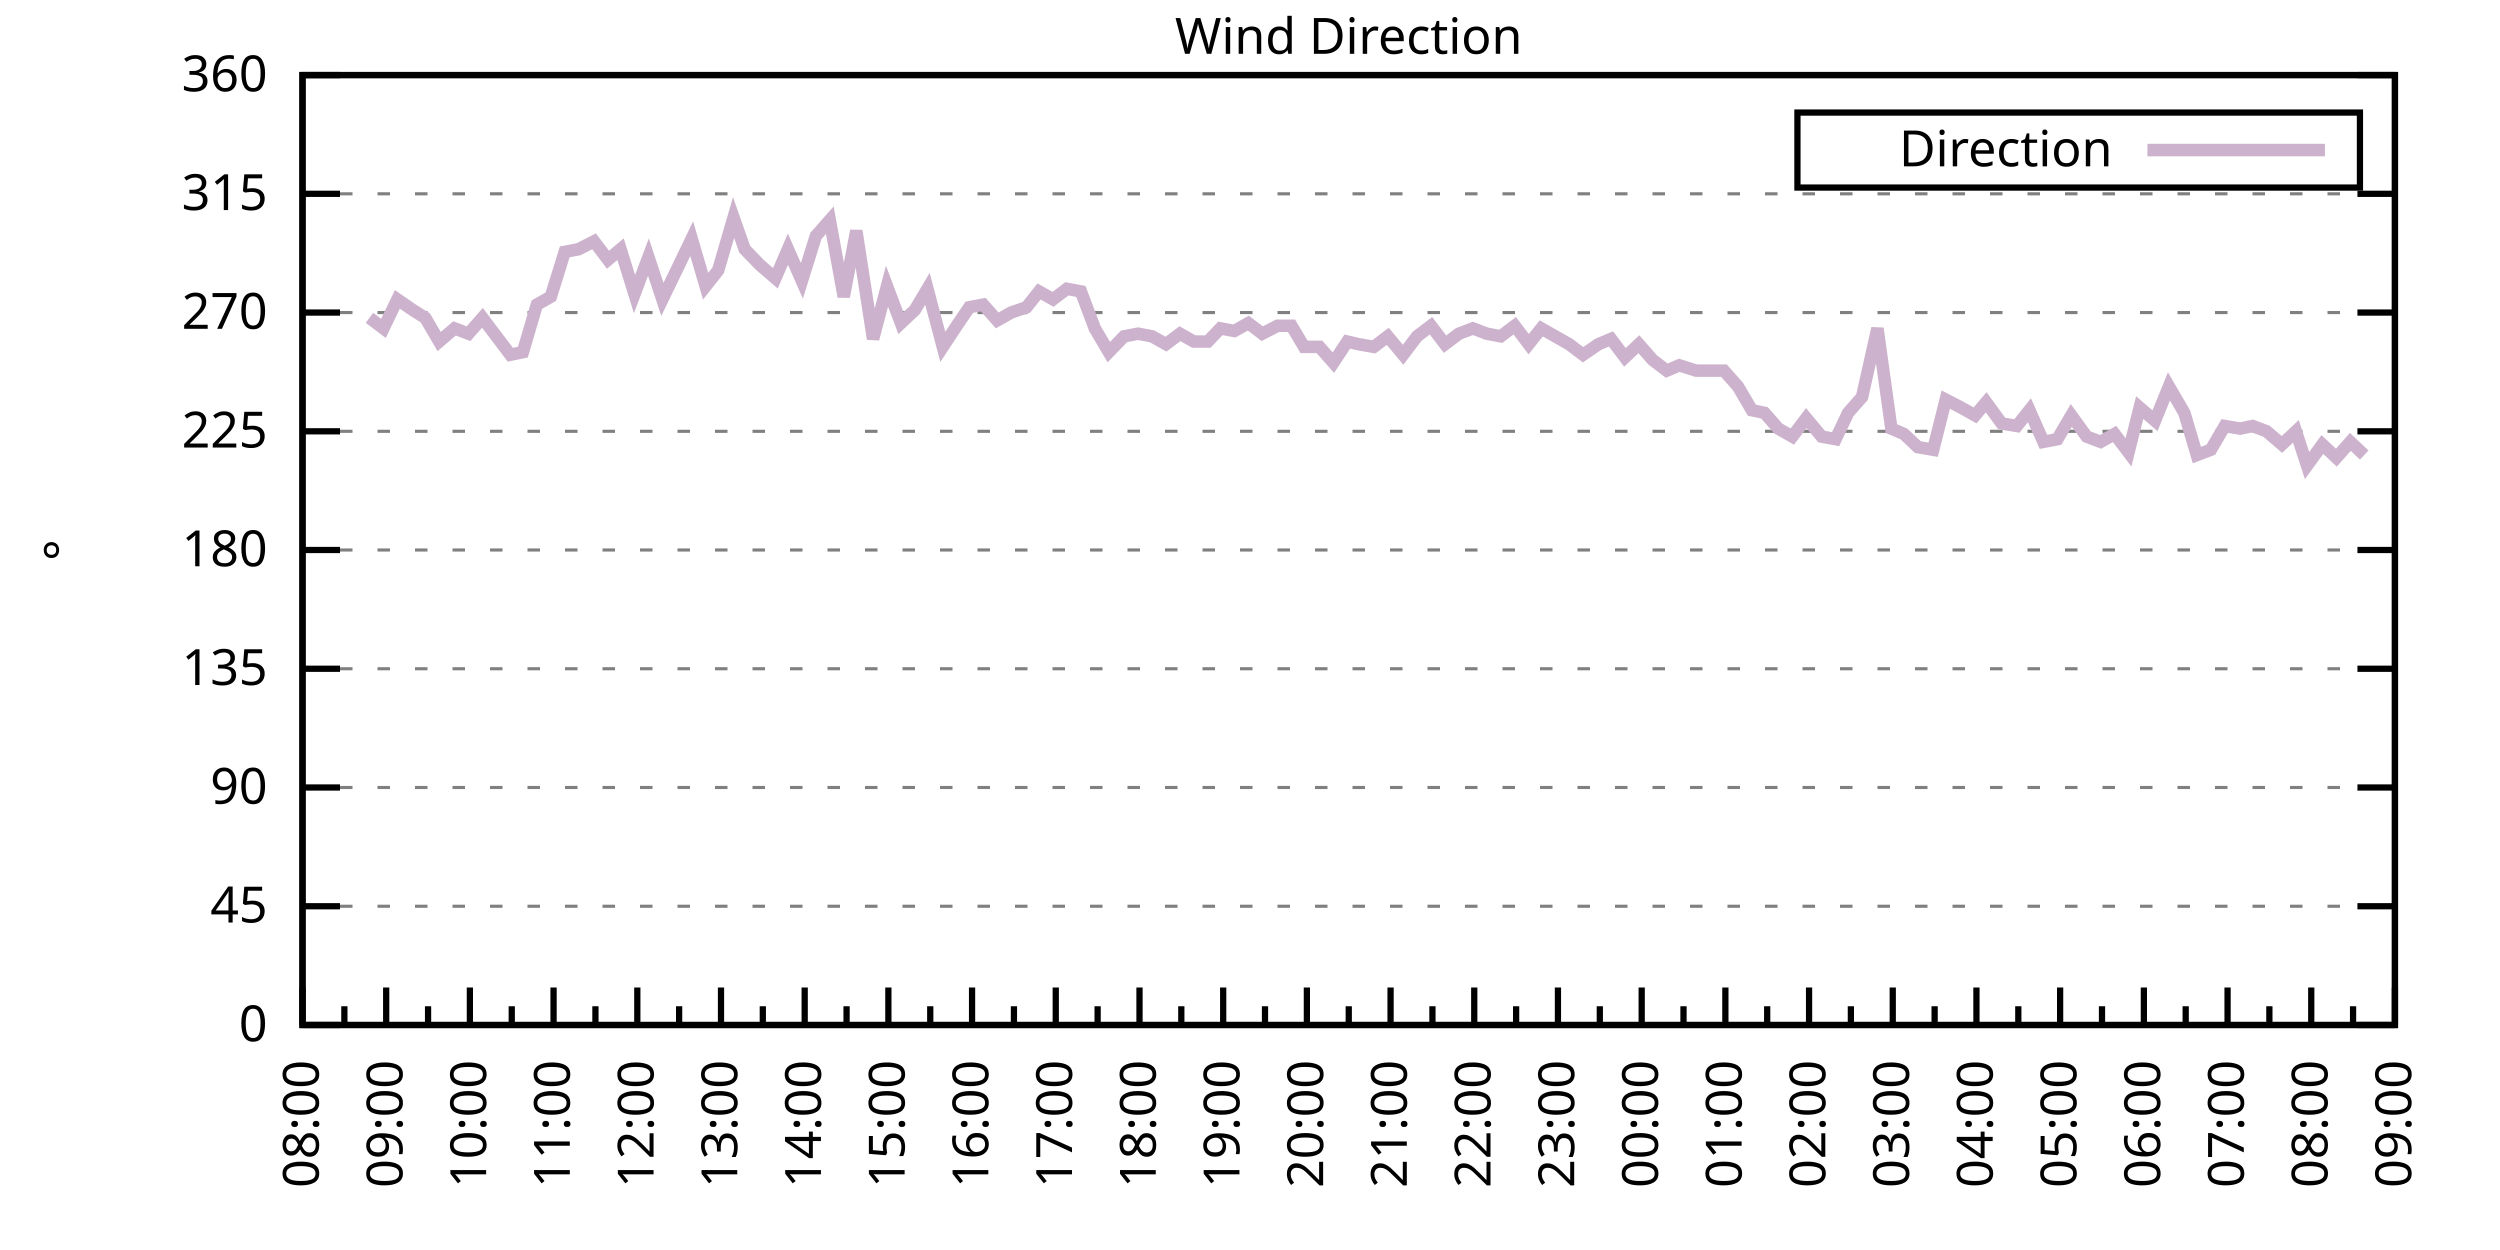
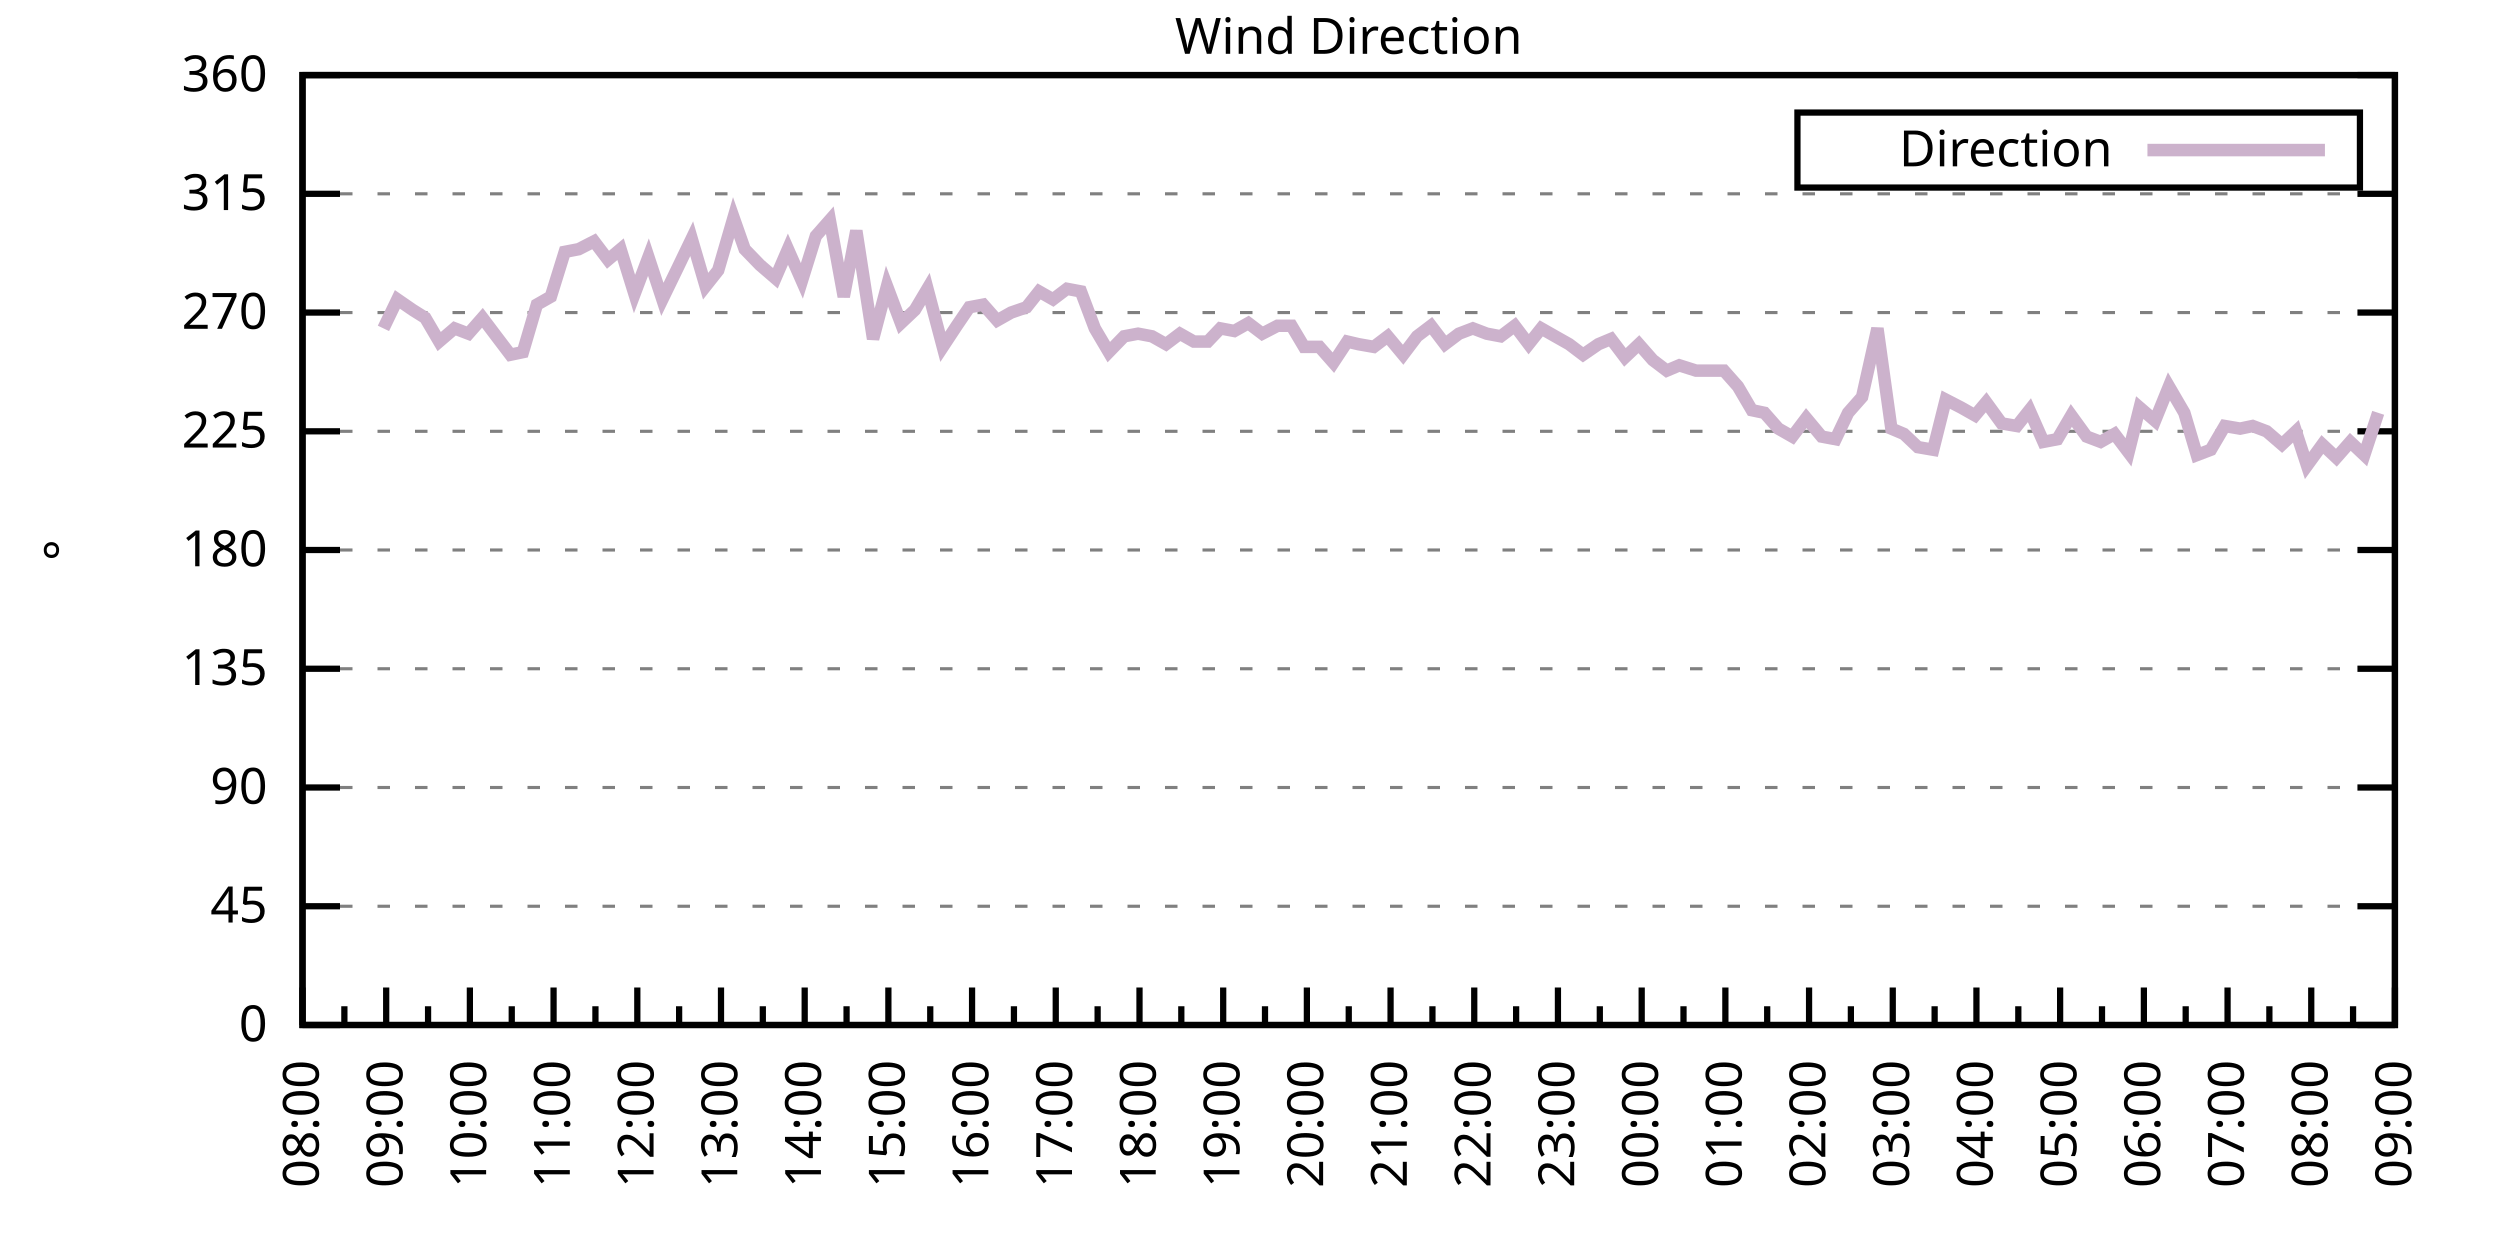
<svg xmlns="http://www.w3.org/2000/svg" xmlns:xlink="http://www.w3.org/1999/xlink" width="400" height="200" viewBox="0 0 400 200">
  <g id="gnuplot_canvas">
    <rect x="0" y="0" width="400" height="200" fill="none" />
    <defs>
      <circle id="gpDot" r="0.5" stroke-width="0.5" stroke="currentColor" />
      <path id="gpPt0" stroke-width="0.333" stroke="currentColor" d="M-1,0 h2 M0,-1 v2" />
      <path id="gpPt1" stroke-width="0.333" stroke="currentColor" d="M-1,-1 L1,1 M1,-1 L-1,1" />
      <path id="gpPt2" stroke-width="0.333" stroke="currentColor" d="M-1,0 L1,0 M0,-1 L0,1 M-1,-1 L1,1 M-1,1 L1,-1" />
      <rect id="gpPt3" stroke-width="0.333" stroke="currentColor" x="-1" y="-1" width="2" height="2" />
      <rect id="gpPt4" stroke-width="0.333" stroke="currentColor" fill="currentColor" x="-1" y="-1" width="2" height="2" />
      <circle id="gpPt5" stroke-width="0.333" stroke="currentColor" cx="0" cy="0" r="1" />
      <use xlink:href="#gpPt5" id="gpPt6" fill="currentColor" stroke="none" />
      <path id="gpPt7" stroke-width="0.333" stroke="currentColor" d="M0,-1.33 L-1.33,0.67 L1.33,0.67 z" />
      <use xlink:href="#gpPt7" id="gpPt8" fill="currentColor" stroke="none" />
      <use xlink:href="#gpPt7" id="gpPt9" stroke="currentColor" transform="rotate(180)" />
      <use xlink:href="#gpPt9" id="gpPt10" fill="currentColor" stroke="none" />
      <use xlink:href="#gpPt3" id="gpPt11" stroke="currentColor" transform="rotate(45)" />
      <use xlink:href="#gpPt11" id="gpPt12" fill="currentColor" stroke="none" />
      <path id="gpPt13" stroke-width="0.333" stroke="currentColor" d="M0,1.330 L1.265,0.411 L0.782,-1.067 L-0.782,-1.076 L-1.265,0.411 z" />
      <use xlink:href="#gpPt13" id="gpPt14" fill="currentColor" stroke="none" />
      <filter id="textbox" filterUnits="objectBoundingBox" x="0" y="0" height="1" width="1">
        <feFlood flood-color="white" flood-opacity="1" result="bgnd" />
        <feComposite in="SourceGraphic" in2="bgnd" operator="atop" />
      </filter>
      <filter id="greybox" filterUnits="objectBoundingBox" x="0" y="0" height="1" width="1">
        <feFlood flood-color="lightgrey" flood-opacity="1" result="grey" />
        <feComposite in="SourceGraphic" in2="grey" operator="atop" />
      </filter>
    </defs>
    <g fill="none" color="white" stroke="currentColor" stroke-width="1.00" stroke-linecap="butt" stroke-linejoin="miter">
</g>
    <g fill="none" color="black" stroke="currentColor" stroke-width="1.00" stroke-linecap="butt" stroke-linejoin="miter">
      <g stroke="none" shape-rendering="crispEdges">
        <polygon fill="rgb(255, 255, 255)" points="48.40,164.00 383.18,164.00 383.18,12.02 48.40,12.02 " />
      </g>
    </g>
    <g fill="none" color="black" stroke="currentColor" stroke-width="1.00" stroke-linecap="butt" stroke-linejoin="miter">
</g>
    <g fill="none" color="black" stroke="black" stroke-width="0.50" stroke-linecap="butt" stroke-linejoin="miter">
</g>
    <g fill="none" color="gray" stroke="currentColor" stroke-width="0.50" stroke-linecap="butt" stroke-linejoin="miter">
      <path stroke="gray" stroke-dasharray="2,4" class="gridline" d="M48.40,164.00 L383.19,164.00  " />
    </g>
    <g fill="none" color="gray" stroke="gray" stroke-width="1.00" stroke-linecap="butt" stroke-linejoin="miter">
</g>
    <g fill="none" color="black" stroke="currentColor" stroke-width="1.00" stroke-linecap="butt" stroke-linejoin="miter">
      <path stroke="black" d="M48.40,164.00 L54.40,164.00 M383.19,164.00 L377.19,164.00  " />
      <g transform="translate(42.80,166.60)" stroke="none" fill="black" font-family="Sans" font-size="8.00" text-anchor="end">
        <text>
          <tspan font-family="Sans"> 0</tspan>
        </text>
      </g>
    </g>
    <g fill="none" color="black" stroke="currentColor" stroke-width="1.00" stroke-linecap="butt" stroke-linejoin="miter">
</g>
    <g fill="none" color="black" stroke="black" stroke-width="0.50" stroke-linecap="butt" stroke-linejoin="miter">
</g>
    <g fill="none" color="gray" stroke="currentColor" stroke-width="0.50" stroke-linecap="butt" stroke-linejoin="miter">
      <path stroke="gray" stroke-dasharray="2,4" class="gridline" d="M48.40,145.00 L383.19,145.00  " />
    </g>
    <g fill="none" color="gray" stroke="gray" stroke-width="1.00" stroke-linecap="butt" stroke-linejoin="miter">
</g>
    <g fill="none" color="black" stroke="currentColor" stroke-width="1.00" stroke-linecap="butt" stroke-linejoin="miter">
      <path stroke="black" d="M48.40,145.00 L54.40,145.00 M383.19,145.00 L377.19,145.00  " />
      <g transform="translate(42.80,147.60)" stroke="none" fill="black" font-family="Sans" font-size="8.00" text-anchor="end">
        <text>
          <tspan font-family="Sans"> 45</tspan>
        </text>
      </g>
    </g>
    <g fill="none" color="black" stroke="currentColor" stroke-width="1.00" stroke-linecap="butt" stroke-linejoin="miter">
</g>
    <g fill="none" color="black" stroke="black" stroke-width="0.50" stroke-linecap="butt" stroke-linejoin="miter">
</g>
    <g fill="none" color="gray" stroke="currentColor" stroke-width="0.50" stroke-linecap="butt" stroke-linejoin="miter">
      <path stroke="gray" stroke-dasharray="2,4" class="gridline" d="M48.40,126.00 L383.19,126.00  " />
    </g>
    <g fill="none" color="gray" stroke="gray" stroke-width="1.00" stroke-linecap="butt" stroke-linejoin="miter">
</g>
    <g fill="none" color="black" stroke="currentColor" stroke-width="1.00" stroke-linecap="butt" stroke-linejoin="miter">
      <path stroke="black" d="M48.40,126.00 L54.40,126.00 M383.19,126.00 L377.19,126.00  " />
      <g transform="translate(42.80,128.60)" stroke="none" fill="black" font-family="Sans" font-size="8.00" text-anchor="end">
        <text>
          <tspan font-family="Sans"> 90</tspan>
        </text>
      </g>
    </g>
    <g fill="none" color="black" stroke="currentColor" stroke-width="1.00" stroke-linecap="butt" stroke-linejoin="miter">
</g>
    <g fill="none" color="black" stroke="black" stroke-width="0.50" stroke-linecap="butt" stroke-linejoin="miter">
</g>
    <g fill="none" color="gray" stroke="currentColor" stroke-width="0.50" stroke-linecap="butt" stroke-linejoin="miter">
      <path stroke="gray" stroke-dasharray="2,4" class="gridline" d="M48.40,107.00 L383.19,107.00  " />
    </g>
    <g fill="none" color="gray" stroke="gray" stroke-width="1.00" stroke-linecap="butt" stroke-linejoin="miter">
</g>
    <g fill="none" color="black" stroke="currentColor" stroke-width="1.00" stroke-linecap="butt" stroke-linejoin="miter">
      <path stroke="black" d="M48.40,107.00 L54.40,107.00 M383.19,107.00 L377.19,107.00  " />
      <g transform="translate(42.80,109.60)" stroke="none" fill="black" font-family="Sans" font-size="8.00" text-anchor="end">
        <text>
          <tspan font-family="Sans"> 135</tspan>
        </text>
      </g>
    </g>
    <g fill="none" color="black" stroke="currentColor" stroke-width="1.00" stroke-linecap="butt" stroke-linejoin="miter">
</g>
    <g fill="none" color="black" stroke="black" stroke-width="0.50" stroke-linecap="butt" stroke-linejoin="miter">
</g>
    <g fill="none" color="gray" stroke="currentColor" stroke-width="0.50" stroke-linecap="butt" stroke-linejoin="miter">
      <path stroke="gray" stroke-dasharray="2,4" class="gridline" d="M48.40,88.00 L383.19,88.00  " />
    </g>
    <g fill="none" color="gray" stroke="gray" stroke-width="1.00" stroke-linecap="butt" stroke-linejoin="miter">
</g>
    <g fill="none" color="black" stroke="currentColor" stroke-width="1.00" stroke-linecap="butt" stroke-linejoin="miter">
      <path stroke="black" d="M48.40,88.00 L54.40,88.00 M383.19,88.00 L377.19,88.00  " />
      <g transform="translate(42.80,90.60)" stroke="none" fill="black" font-family="Sans" font-size="8.00" text-anchor="end">
        <text>
          <tspan font-family="Sans"> 180</tspan>
        </text>
      </g>
    </g>
    <g fill="none" color="black" stroke="currentColor" stroke-width="1.00" stroke-linecap="butt" stroke-linejoin="miter">
</g>
    <g fill="none" color="black" stroke="black" stroke-width="0.50" stroke-linecap="butt" stroke-linejoin="miter">
</g>
    <g fill="none" color="gray" stroke="currentColor" stroke-width="0.50" stroke-linecap="butt" stroke-linejoin="miter">
      <path stroke="gray" stroke-dasharray="2,4" class="gridline" d="M48.40,69.01 L383.19,69.01  " />
    </g>
    <g fill="none" color="gray" stroke="gray" stroke-width="1.00" stroke-linecap="butt" stroke-linejoin="miter">
</g>
    <g fill="none" color="black" stroke="currentColor" stroke-width="1.00" stroke-linecap="butt" stroke-linejoin="miter">
      <path stroke="black" d="M48.40,69.01 L54.40,69.01 M383.19,69.01 L377.19,69.01  " />
      <g transform="translate(42.80,71.61)" stroke="none" fill="black" font-family="Sans" font-size="8.00" text-anchor="end">
        <text>
          <tspan font-family="Sans"> 225</tspan>
        </text>
      </g>
    </g>
    <g fill="none" color="black" stroke="currentColor" stroke-width="1.00" stroke-linecap="butt" stroke-linejoin="miter">
</g>
    <g fill="none" color="black" stroke="black" stroke-width="0.50" stroke-linecap="butt" stroke-linejoin="miter">
</g>
    <g fill="none" color="gray" stroke="currentColor" stroke-width="0.50" stroke-linecap="butt" stroke-linejoin="miter">
      <path stroke="gray" stroke-dasharray="2,4" class="gridline" d="M48.40,50.01 L383.19,50.01  " />
    </g>
    <g fill="none" color="gray" stroke="gray" stroke-width="1.00" stroke-linecap="butt" stroke-linejoin="miter">
</g>
    <g fill="none" color="black" stroke="currentColor" stroke-width="1.00" stroke-linecap="butt" stroke-linejoin="miter">
      <path stroke="black" d="M48.40,50.01 L54.40,50.01 M383.19,50.01 L377.19,50.01  " />
      <g transform="translate(42.80,52.61)" stroke="none" fill="black" font-family="Sans" font-size="8.00" text-anchor="end">
        <text>
          <tspan font-family="Sans"> 270</tspan>
        </text>
      </g>
    </g>
    <g fill="none" color="black" stroke="currentColor" stroke-width="1.00" stroke-linecap="butt" stroke-linejoin="miter">
</g>
    <g fill="none" color="black" stroke="black" stroke-width="0.50" stroke-linecap="butt" stroke-linejoin="miter">
</g>
    <g fill="none" color="gray" stroke="currentColor" stroke-width="0.50" stroke-linecap="butt" stroke-linejoin="miter">
      <path stroke="gray" stroke-dasharray="2,4" class="gridline" d="M48.40,31.01 L383.19,31.01  " />
    </g>
    <g fill="none" color="gray" stroke="gray" stroke-width="1.00" stroke-linecap="butt" stroke-linejoin="miter">
</g>
    <g fill="none" color="black" stroke="currentColor" stroke-width="1.00" stroke-linecap="butt" stroke-linejoin="miter">
      <path stroke="black" d="M48.40,31.01 L54.40,31.01 M383.19,31.01 L377.19,31.01  " />
      <g transform="translate(42.80,33.61)" stroke="none" fill="black" font-family="Sans" font-size="8.00" text-anchor="end">
        <text>
          <tspan font-family="Sans"> 315</tspan>
        </text>
      </g>
    </g>
    <g fill="none" color="black" stroke="currentColor" stroke-width="1.00" stroke-linecap="butt" stroke-linejoin="miter">
</g>
    <g fill="none" color="black" stroke="black" stroke-width="0.50" stroke-linecap="butt" stroke-linejoin="miter">
</g>
    <g fill="none" color="gray" stroke="currentColor" stroke-width="0.50" stroke-linecap="butt" stroke-linejoin="miter">
      <path stroke="gray" stroke-dasharray="2,4" class="gridline" d="M48.40,12.01 L383.19,12.01  " />
    </g>
    <g fill="none" color="gray" stroke="gray" stroke-width="1.00" stroke-linecap="butt" stroke-linejoin="miter">
</g>
    <g fill="none" color="black" stroke="currentColor" stroke-width="1.00" stroke-linecap="butt" stroke-linejoin="miter">
      <path stroke="black" d="M48.40,12.01 L54.40,12.01 M383.19,12.01 L377.19,12.01  " />
      <g transform="translate(42.80,14.61)" stroke="none" fill="black" font-family="Sans" font-size="8.00" text-anchor="end">
        <text>
          <tspan font-family="Sans"> 360</tspan>
        </text>
      </g>
    </g>
    <g fill="none" color="black" stroke="currentColor" stroke-width="1.00" stroke-linecap="butt" stroke-linejoin="miter">
      <path stroke="black" d="M48.40,164.00 L48.40,158.00  " />
      <g transform="translate(51.00,169.60) rotate(270)" stroke="none" fill="black" font-family="Sans" font-size="8.00" text-anchor="end">
        <text>
          <tspan font-family="Sans">08:00</tspan>
        </text>
      </g>
    </g>
    <g fill="none" color="black" stroke="currentColor" stroke-width="1.00" stroke-linecap="butt" stroke-linejoin="miter">
      <path stroke="black" d="M55.10,164.00 L55.10,161.00 M61.79,164.00 L61.79,158.00  " />
      <g transform="translate(64.39,169.60) rotate(270)" stroke="none" fill="black" font-family="Sans" font-size="8.00" text-anchor="end">
        <text>
          <tspan font-family="Sans">09:00</tspan>
        </text>
      </g>
    </g>
    <g fill="none" color="black" stroke="currentColor" stroke-width="1.00" stroke-linecap="butt" stroke-linejoin="miter">
      <path stroke="black" d="M68.49,164.00 L68.49,161.00 M75.18,164.00 L75.18,158.00  " />
      <g transform="translate(77.78,169.60) rotate(270)" stroke="none" fill="black" font-family="Sans" font-size="8.00" text-anchor="end">
        <text>
          <tspan font-family="Sans">10:00</tspan>
        </text>
      </g>
    </g>
    <g fill="none" color="black" stroke="currentColor" stroke-width="1.00" stroke-linecap="butt" stroke-linejoin="miter">
      <path stroke="black" d="M81.88,164.00 L81.88,161.00 M88.57,164.00 L88.57,158.00  " />
      <g transform="translate(91.17,169.60) rotate(270)" stroke="none" fill="black" font-family="Sans" font-size="8.00" text-anchor="end">
        <text>
          <tspan font-family="Sans">11:00</tspan>
        </text>
      </g>
    </g>
    <g fill="none" color="black" stroke="currentColor" stroke-width="1.00" stroke-linecap="butt" stroke-linejoin="miter">
      <path stroke="black" d="M95.27,164.00 L95.27,161.00 M101.97,164.00 L101.97,158.00  " />
      <g transform="translate(104.57,169.60) rotate(270)" stroke="none" fill="black" font-family="Sans" font-size="8.00" text-anchor="end">
        <text>
          <tspan font-family="Sans">12:00</tspan>
        </text>
      </g>
    </g>
    <g fill="none" color="black" stroke="currentColor" stroke-width="1.00" stroke-linecap="butt" stroke-linejoin="miter">
      <path stroke="black" d="M108.66,164.00 L108.66,161.00 M115.36,164.00 L115.36,158.00  " />
      <g transform="translate(117.96,169.60) rotate(270)" stroke="none" fill="black" font-family="Sans" font-size="8.00" text-anchor="end">
        <text>
          <tspan font-family="Sans">13:00</tspan>
        </text>
      </g>
    </g>
    <g fill="none" color="black" stroke="currentColor" stroke-width="1.00" stroke-linecap="butt" stroke-linejoin="miter">
      <path stroke="black" d="M122.05,164.00 L122.05,161.00 M128.75,164.00 L128.75,158.00  " />
      <g transform="translate(131.35,169.60) rotate(270)" stroke="none" fill="black" font-family="Sans" font-size="8.00" text-anchor="end">
        <text>
          <tspan font-family="Sans">14:00</tspan>
        </text>
      </g>
    </g>
    <g fill="none" color="black" stroke="currentColor" stroke-width="1.00" stroke-linecap="butt" stroke-linejoin="miter">
      <path stroke="black" d="M135.45,164.00 L135.45,161.00 M142.14,164.00 L142.14,158.00  " />
      <g transform="translate(144.74,169.60) rotate(270)" stroke="none" fill="black" font-family="Sans" font-size="8.00" text-anchor="end">
        <text>
          <tspan font-family="Sans">15:00</tspan>
        </text>
      </g>
    </g>
    <g fill="none" color="black" stroke="currentColor" stroke-width="1.00" stroke-linecap="butt" stroke-linejoin="miter">
      <path stroke="black" d="M148.84,164.00 L148.84,161.00 M155.53,164.00 L155.53,158.00  " />
      <g transform="translate(158.13,169.60) rotate(270)" stroke="none" fill="black" font-family="Sans" font-size="8.00" text-anchor="end">
        <text>
          <tspan font-family="Sans">16:00</tspan>
        </text>
      </g>
    </g>
    <g fill="none" color="black" stroke="currentColor" stroke-width="1.00" stroke-linecap="butt" stroke-linejoin="miter">
      <path stroke="black" d="M162.23,164.00 L162.23,161.00 M168.92,164.00 L168.92,158.00  " />
      <g transform="translate(171.52,169.60) rotate(270)" stroke="none" fill="black" font-family="Sans" font-size="8.00" text-anchor="end">
        <text>
          <tspan font-family="Sans">17:00</tspan>
        </text>
      </g>
    </g>
    <g fill="none" color="black" stroke="currentColor" stroke-width="1.00" stroke-linecap="butt" stroke-linejoin="miter">
      <path stroke="black" d="M175.62,164.00 L175.62,161.00 M182.32,164.00 L182.32,158.00  " />
      <g transform="translate(184.92,169.60) rotate(270)" stroke="none" fill="black" font-family="Sans" font-size="8.00" text-anchor="end">
        <text>
          <tspan font-family="Sans">18:00</tspan>
        </text>
      </g>
    </g>
    <g fill="none" color="black" stroke="currentColor" stroke-width="1.00" stroke-linecap="butt" stroke-linejoin="miter">
      <path stroke="black" d="M189.01,164.00 L189.01,161.00 M195.71,164.00 L195.71,158.00  " />
      <g transform="translate(198.31,169.60) rotate(270)" stroke="none" fill="black" font-family="Sans" font-size="8.00" text-anchor="end">
        <text>
          <tspan font-family="Sans">19:00</tspan>
        </text>
      </g>
    </g>
    <g fill="none" color="black" stroke="currentColor" stroke-width="1.00" stroke-linecap="butt" stroke-linejoin="miter">
      <path stroke="black" d="M202.40,164.00 L202.40,161.00 M209.10,164.00 L209.10,158.00  " />
      <g transform="translate(211.70,169.60) rotate(270)" stroke="none" fill="black" font-family="Sans" font-size="8.00" text-anchor="end">
        <text>
          <tspan font-family="Sans">20:00</tspan>
        </text>
      </g>
    </g>
    <g fill="none" color="black" stroke="currentColor" stroke-width="1.00" stroke-linecap="butt" stroke-linejoin="miter">
      <path stroke="black" d="M215.80,164.00 L215.80,161.00 M222.49,164.00 L222.49,158.00  " />
      <g transform="translate(225.09,169.60) rotate(270)" stroke="none" fill="black" font-family="Sans" font-size="8.00" text-anchor="end">
        <text>
          <tspan font-family="Sans">21:00</tspan>
        </text>
      </g>
    </g>
    <g fill="none" color="black" stroke="currentColor" stroke-width="1.00" stroke-linecap="butt" stroke-linejoin="miter">
      <path stroke="black" d="M229.19,164.00 L229.19,161.00 M235.88,164.00 L235.88,158.00  " />
      <g transform="translate(238.48,169.60) rotate(270)" stroke="none" fill="black" font-family="Sans" font-size="8.00" text-anchor="end">
        <text>
          <tspan font-family="Sans">22:00</tspan>
        </text>
      </g>
    </g>
    <g fill="none" color="black" stroke="currentColor" stroke-width="1.00" stroke-linecap="butt" stroke-linejoin="miter">
      <path stroke="black" d="M242.58,164.00 L242.58,161.00 M249.27,164.00 L249.27,158.00  " />
      <g transform="translate(251.87,169.60) rotate(270)" stroke="none" fill="black" font-family="Sans" font-size="8.00" text-anchor="end">
        <text>
          <tspan font-family="Sans">23:00</tspan>
        </text>
      </g>
    </g>
    <g fill="none" color="black" stroke="currentColor" stroke-width="1.00" stroke-linecap="butt" stroke-linejoin="miter">
      <path stroke="black" d="M255.97,164.00 L255.97,161.00 M262.67,164.00 L262.67,158.00  " />
      <g transform="translate(265.27,169.60) rotate(270)" stroke="none" fill="black" font-family="Sans" font-size="8.00" text-anchor="end">
        <text>
          <tspan font-family="Sans">00:00</tspan>
        </text>
      </g>
    </g>
    <g fill="none" color="black" stroke="currentColor" stroke-width="1.00" stroke-linecap="butt" stroke-linejoin="miter">
      <path stroke="black" d="M269.36,164.00 L269.36,161.00 M276.06,164.00 L276.06,158.00  " />
      <g transform="translate(278.66,169.60) rotate(270)" stroke="none" fill="black" font-family="Sans" font-size="8.00" text-anchor="end">
        <text>
          <tspan font-family="Sans">01:00</tspan>
        </text>
      </g>
    </g>
    <g fill="none" color="black" stroke="currentColor" stroke-width="1.00" stroke-linecap="butt" stroke-linejoin="miter">
      <path stroke="black" d="M282.75,164.00 L282.75,161.00 M289.45,164.00 L289.45,158.00  " />
      <g transform="translate(292.05,169.60) rotate(270)" stroke="none" fill="black" font-family="Sans" font-size="8.00" text-anchor="end">
        <text>
          <tspan font-family="Sans">02:00</tspan>
        </text>
      </g>
    </g>
    <g fill="none" color="black" stroke="currentColor" stroke-width="1.00" stroke-linecap="butt" stroke-linejoin="miter">
      <path stroke="black" d="M296.14,164.00 L296.14,161.00 M302.84,164.00 L302.84,158.00  " />
      <g transform="translate(305.44,169.60) rotate(270)" stroke="none" fill="black" font-family="Sans" font-size="8.00" text-anchor="end">
        <text>
          <tspan font-family="Sans">03:00</tspan>
        </text>
      </g>
    </g>
    <g fill="none" color="black" stroke="currentColor" stroke-width="1.00" stroke-linecap="butt" stroke-linejoin="miter">
      <path stroke="black" d="M309.54,164.00 L309.54,161.00 M316.23,164.00 L316.23,158.00  " />
      <g transform="translate(318.83,169.60) rotate(270)" stroke="none" fill="black" font-family="Sans" font-size="8.00" text-anchor="end">
        <text>
          <tspan font-family="Sans">04:00</tspan>
        </text>
      </g>
    </g>
    <g fill="none" color="black" stroke="currentColor" stroke-width="1.00" stroke-linecap="butt" stroke-linejoin="miter">
      <path stroke="black" d="M322.93,164.00 L322.93,161.00 M329.62,164.00 L329.62,158.00  " />
      <g transform="translate(332.22,169.60) rotate(270)" stroke="none" fill="black" font-family="Sans" font-size="8.00" text-anchor="end">
        <text>
          <tspan font-family="Sans">05:00</tspan>
        </text>
      </g>
    </g>
    <g fill="none" color="black" stroke="currentColor" stroke-width="1.00" stroke-linecap="butt" stroke-linejoin="miter">
      <path stroke="black" d="M336.32,164.00 L336.32,161.00 M343.02,164.00 L343.02,158.00  " />
      <g transform="translate(345.62,169.60) rotate(270)" stroke="none" fill="black" font-family="Sans" font-size="8.00" text-anchor="end">
        <text>
          <tspan font-family="Sans">06:00</tspan>
        </text>
      </g>
    </g>
    <g fill="none" color="black" stroke="currentColor" stroke-width="1.00" stroke-linecap="butt" stroke-linejoin="miter">
      <path stroke="black" d="M349.71,164.00 L349.71,161.00 M356.41,164.00 L356.41,158.00  " />
      <g transform="translate(359.01,169.60) rotate(270)" stroke="none" fill="black" font-family="Sans" font-size="8.00" text-anchor="end">
        <text>
          <tspan font-family="Sans">07:00</tspan>
        </text>
      </g>
    </g>
    <g fill="none" color="black" stroke="currentColor" stroke-width="1.00" stroke-linecap="butt" stroke-linejoin="miter">
      <path stroke="black" d="M363.10,164.00 L363.10,161.00 M369.80,164.00 L369.80,158.00  " />
      <g transform="translate(372.40,169.60) rotate(270)" stroke="none" fill="black" font-family="Sans" font-size="8.00" text-anchor="end">
        <text>
          <tspan font-family="Sans">08:00</tspan>
        </text>
      </g>
    </g>
    <g fill="none" color="black" stroke="currentColor" stroke-width="1.00" stroke-linecap="butt" stroke-linejoin="miter">
      <path stroke="black" d="M376.49,164.00 L376.49,161.00 M383.19,164.00 L383.19,158.00  " />
      <g transform="translate(385.79,169.60) rotate(270)" stroke="none" fill="black" font-family="Sans" font-size="8.00" text-anchor="end">
        <text>
          <tspan font-family="Sans">09:00</tspan>
        </text>
      </g>
    </g>
    <g fill="none" color="black" stroke="currentColor" stroke-width="1.00" stroke-linecap="butt" stroke-linejoin="miter">
</g>
    <g fill="none" color="black" stroke="currentColor" stroke-width="1.00" stroke-linecap="butt" stroke-linejoin="miter">
      <path stroke="black" d="M48.40,12.01 L48.40,164.00 L383.19,164.00 L383.19,12.01 L48.40,12.01 Z  " />
    </g>
    <g fill="none" color="black" stroke="currentColor" stroke-width="1.00" stroke-linecap="butt" stroke-linejoin="miter">
      <g transform="translate(12.80,88.01) rotate(270)" stroke="none" fill="black" font-family="Sans" font-size="8.00" text-anchor="middle">
        <text>
          <tspan font-family="Sans">°</tspan>
        </text>
      </g>
    </g>
    <g fill="none" color="black" stroke="currentColor" stroke-width="1.00" stroke-linecap="butt" stroke-linejoin="miter">
</g>
    <g fill="none" color="black" stroke="currentColor" stroke-width="1.00" stroke-linecap="butt" stroke-linejoin="miter">
      <path stroke="black" d="M287.59,30.01 L287.59,18.01 L377.59,18.01 L377.59,30.01 L287.59,30.01 Z  " />
    </g>
    <g id="Wind_direction_plot_1">
      <g fill="none" color="white" stroke="black" stroke-width="2.00" stroke-linecap="butt" stroke-linejoin="miter">
</g>
      <g fill="none" color="black" stroke="currentColor" stroke-width="2.00" stroke-linecap="butt" stroke-linejoin="miter">
        <g transform="translate(337.99,26.61)" stroke="none" fill="black" font-family="Sans" font-size="8.00" text-anchor="end">
          <text>
            <tspan font-family="Sans">Direction</tspan>
          </text>
        </g>
      </g>
      <g fill="none" color="black" stroke="currentColor" stroke-width="2.00" stroke-linecap="butt" stroke-linejoin="miter">
-         <path stroke="rgb(204, 178, 204)" d="M343.59,24.01 L371.99,24.01 M59.11,50.85 L61.35,52.54 L63.58,47.90 L66.03,49.59 L68.04,50.85 L70.27,54.65   L72.73,52.54 L74.96,53.39 L77.19,50.85 L79.42,53.81 L81.66,56.76 L83.66,56.34 L85.90,48.74 L88.13,47.47   L90.36,40.30 L92.59,39.87 L95.05,38.61 L97.28,41.56 L99.29,39.87 L101.52,47.05 L103.75,41.14 L105.98,47.90   L108.44,42.83 L110.67,38.19 L112.90,45.79 L114.91,43.25 L117.37,34.81 L119.15,39.87 L121.61,42.41 L124.06,44.52   L126.07,39.87 L128.30,44.94 L130.54,37.76 L132.77,35.23 L135.00,47.47 L137.01,36.92 L139.69,54.23 L141.92,45.79   L144.15,51.70 L146.38,49.59 L148.39,46.21 L150.85,55.50 L153.08,52.12 L155.09,49.16 L157.32,48.74 L159.55,51.27   L161.78,50.01 L164.24,49.16 L166.25,46.63 L168.48,47.90 L170.71,46.21 L172.94,46.63 L175.17,52.54 L177.41,56.34   L179.86,53.81 L182.09,53.39 L184.32,53.81 L186.56,55.07 L188.79,53.39 L191.02,54.65 L193.25,54.65 L195.26,52.54   L197.49,52.96 L199.73,51.70 L201.96,53.39 L204.41,52.12 L206.64,52.12 L208.65,55.50 L211.11,55.50 L213.34,58.03   L215.57,54.65 L217.36,55.07 L219.81,55.50 L222.04,53.81 L224.50,56.76 L226.73,53.81 L228.96,52.12 L231.20,55.07   L233.43,53.39 L235.66,52.54 L237.89,53.39 L240.12,53.81 L242.36,52.12 L244.59,55.07 L246.60,52.54 L248.83,53.81   L251.06,55.07 L253.29,56.76 L255.75,55.07 L257.76,54.23 L259.99,57.18 L262.22,55.07 L264.45,57.61 L266.68,59.30   L268.69,58.45 L271.37,59.30 L273.60,59.30 L275.83,59.30 L278.07,61.83 L280.30,65.63 L282.31,66.05 L284.54,68.58   L286.77,69.85 L289.00,66.90 L291.46,69.85 L293.69,70.27 L295.70,66.05 L297.93,63.52 L300.39,52.54 L302.62,68.58   L304.63,69.43 L306.86,71.54 L309.31,71.96 L311.32,63.94 L313.78,65.21 L316.01,66.47 L317.79,64.36 L320.25,67.74   L322.70,68.16 L324.71,65.63 L326.95,70.70 L329.18,70.27 L331.41,66.47 L333.86,69.85 L336.10,70.70 L338.33,69.43   L340.56,72.38 L342.35,65.21 L344.80,67.32 L347.03,61.83 L349.49,66.05 L351.50,72.81 L353.73,71.96 L355.96,68.16   L358.42,68.58 L360.42,68.16 L362.66,69.01 L365.11,71.12 L367.34,69.01 L369.13,74.49 L371.58,71.12 L373.82,73.23   L376.05,70.70 L378.28,72.81  " />
+         <path stroke="rgb(204, 178, 204)" d="M343.59,24.01 L371.99,24.01 M61.35,52.54 L63.58,47.90 L66.03,49.59 L68.04,50.85 L70.27,54.65 L72.73,52.54   L74.96,53.39 L77.19,50.85 L79.42,53.81 L81.66,56.76 L83.66,56.34 L85.90,48.74 L88.13,47.47 L90.36,40.30   L92.59,39.87 L95.05,38.61 L97.28,41.56 L99.29,39.87 L101.52,47.05 L103.75,41.14 L105.98,47.90 L108.44,42.83   L110.67,38.19 L112.90,45.79 L114.91,43.25 L117.37,34.81 L119.15,39.87 L121.61,42.41 L124.06,44.52 L126.07,39.87   L128.30,44.94 L130.54,37.76 L132.77,35.23 L135.00,47.47 L137.01,36.92 L139.69,54.23 L141.92,45.79 L144.15,51.70   L146.38,49.59 L148.39,46.21 L150.85,55.50 L153.08,52.12 L155.09,49.16 L157.32,48.74 L159.55,51.27 L161.78,50.01   L164.24,49.16 L166.25,46.63 L168.48,47.90 L170.71,46.21 L172.94,46.63 L175.17,52.54 L177.41,56.34 L179.86,53.81   L182.09,53.39 L184.32,53.81 L186.56,55.07 L188.79,53.39 L191.02,54.65 L193.25,54.65 L195.26,52.54 L197.49,52.96   L199.73,51.70 L201.96,53.39 L204.41,52.12 L206.64,52.12 L208.65,55.50 L211.11,55.50 L213.34,58.03 L215.57,54.65   L217.36,55.07 L219.81,55.50 L222.04,53.81 L224.50,56.76 L226.73,53.81 L228.96,52.12 L231.20,55.07 L233.43,53.39   L235.66,52.54 L237.89,53.39 L240.12,53.81 L242.36,52.12 L244.59,55.07 L246.60,52.54 L248.83,53.81 L251.06,55.07   L253.29,56.76 L255.75,55.07 L257.76,54.23 L259.99,57.18 L262.22,55.07 L264.45,57.61 L266.68,59.30 L268.69,58.45   L271.37,59.30 L273.60,59.30 L275.83,59.30 L278.07,61.83 L280.30,65.63 L282.31,66.05 L284.54,68.58 L286.77,69.85   L289.00,66.90 L291.46,69.85 L293.69,70.27 L295.70,66.05 L297.93,63.52 L300.39,52.54 L302.62,68.58 L304.63,69.43   L306.86,71.54 L309.31,71.96 L311.32,63.94 L313.78,65.21 L316.01,66.47 L317.79,64.36 L320.25,67.74 L322.70,68.16   L324.71,65.63 L326.95,70.70 L329.18,70.27 L331.41,66.47 L333.86,69.85 L336.10,70.70 L338.33,69.43 L340.56,72.38   L342.35,65.21 L344.80,67.32 L347.03,61.83 L349.49,66.05 L351.50,72.81 L353.73,71.96 L355.96,68.16 L358.42,68.58   L360.42,68.16 L362.66,69.01 L365.11,71.12 L367.34,69.01 L369.13,74.49 L371.58,71.12 L373.82,73.23 L376.05,70.70   L378.28,72.81 L380.51,66.05  " />
      </g>
    </g>
    <g fill="none" color="black" stroke="currentColor" stroke-width="2.00" stroke-linecap="butt" stroke-linejoin="miter">
</g>
    <g fill="none" color="black" stroke="black" stroke-width="1.00" stroke-linecap="butt" stroke-linejoin="miter">
</g>
    <g fill="none" color="black" stroke="currentColor" stroke-width="1.00" stroke-linecap="butt" stroke-linejoin="miter">
      <path stroke="black" d="M48.40,12.01 L48.40,164.00 L383.19,164.00 L383.19,12.01 L48.40,12.01 Z  " />
    </g>
    <g fill="none" color="black" stroke="currentColor" stroke-width="1.00" stroke-linecap="butt" stroke-linejoin="miter">
      <g transform="translate(215.79,8.61)" stroke="none" fill="black" font-family="Sans" font-size="8.00" text-anchor="middle">
        <text>
          <tspan font-family="Sans">Wind Direction</tspan>
        </text>
      </g>
    </g>
    <g fill="none" color="black" stroke="currentColor" stroke-width="1.00" stroke-linecap="butt" stroke-linejoin="miter">
</g>
  </g>
</svg>
